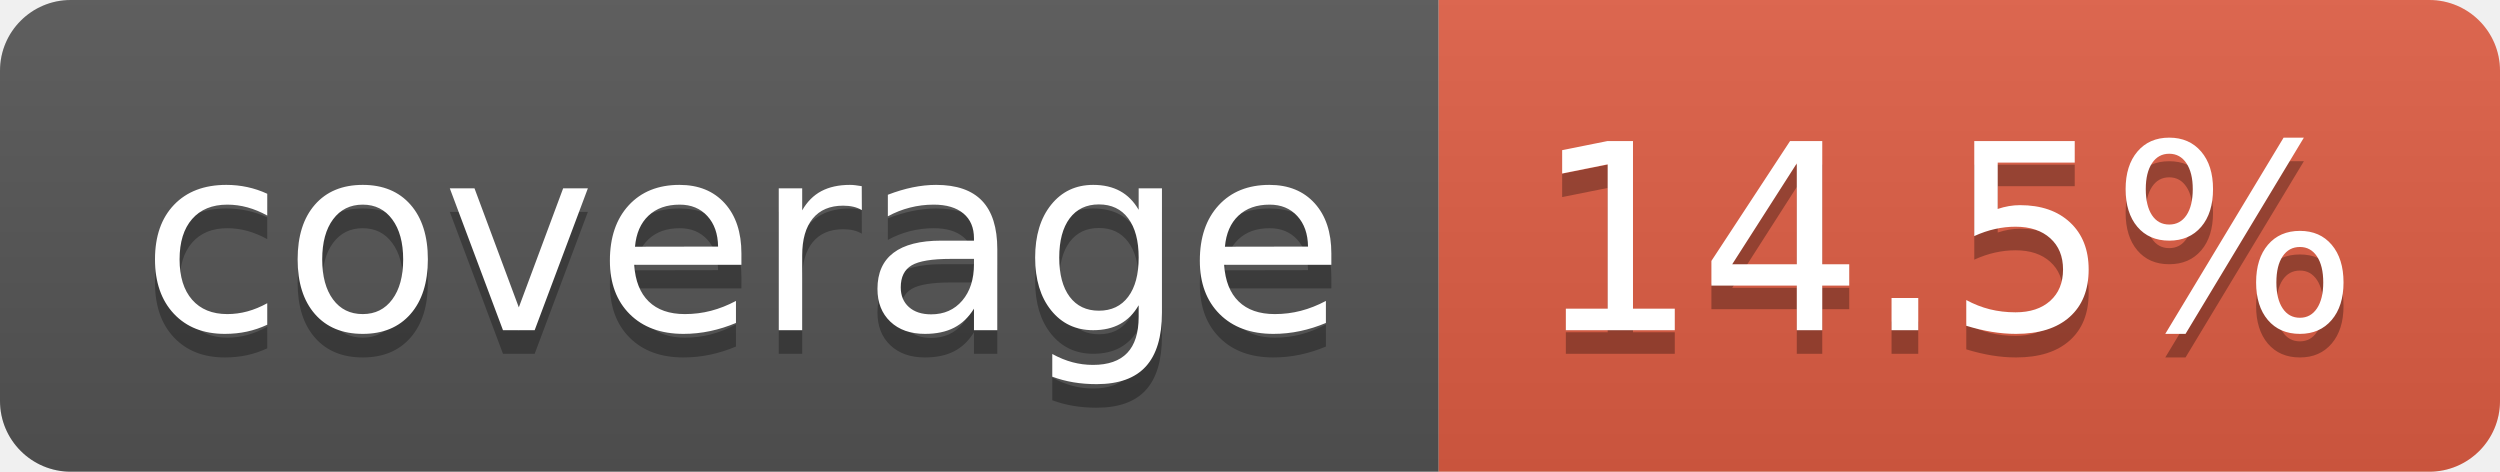
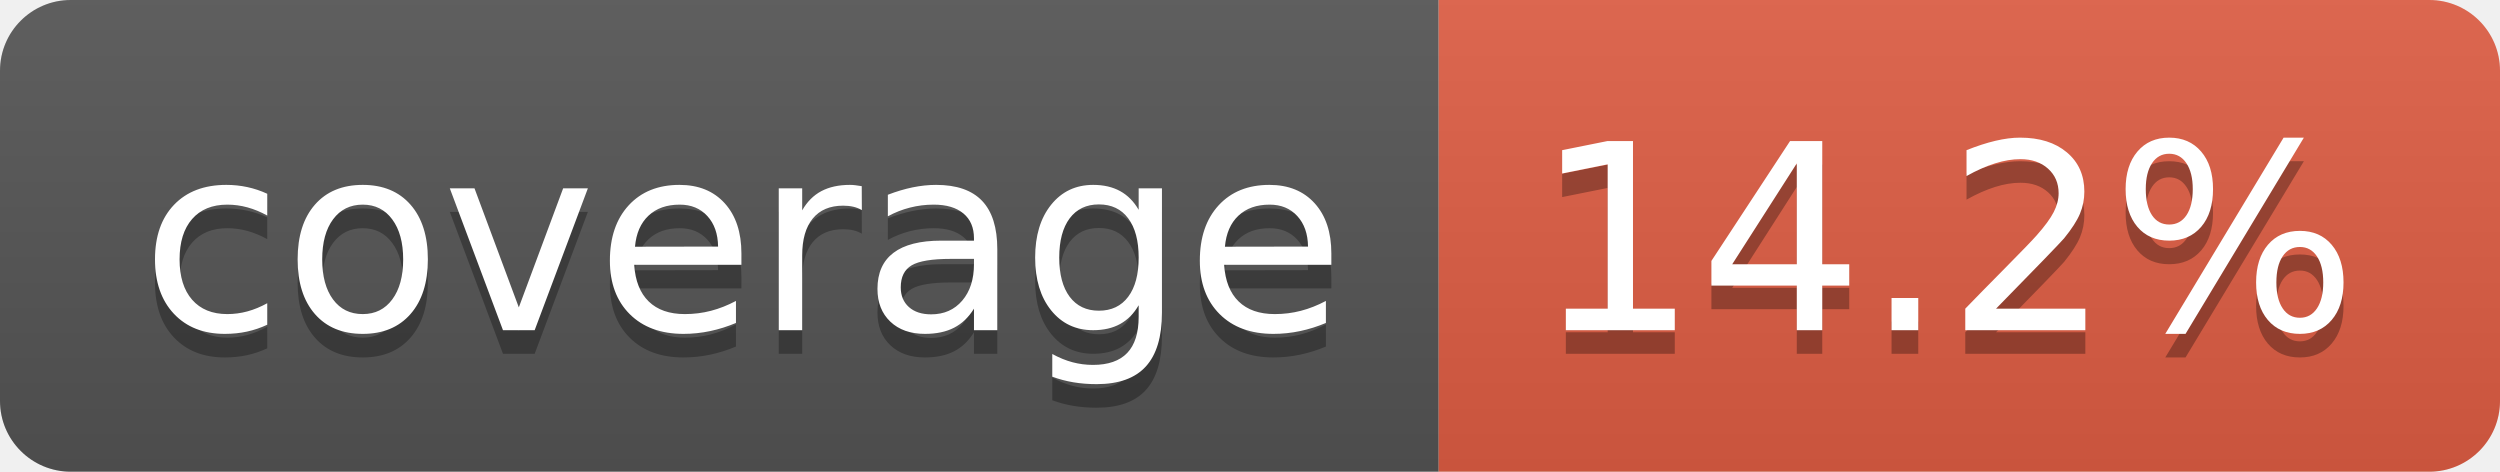
- <svg xmlns="http://www.w3.org/2000/svg" width="106" height="20" role="img" aria-label="coverage: 14.5%">
+ <svg xmlns="http://www.w3.org/2000/svg" width="106" height="20" role="img" aria-label="coverage: 14.2%">
  <linearGradient id="s" x2="0" y2="100%">
    <stop offset="0" stop-color="#bbb" stop-opacity=".1" />
    <stop offset="1" stop-opacity=".1" />
  </linearGradient>
  <clipPath id="r">
    <rect width="106" height="20" rx="3" fill="#fff" />
  </clipPath>
  <g clip-path="url(#r)">
    <rect width="61" height="20" fill="#555" />
    <rect x="61" width="45" height="20" fill="#e05d44" />
    <rect width="106" height="20" fill="url(#s)" />
  </g>
  <g fill="#fff" text-anchor="middle" font-family="Verdana,Geneva,DejaVu Sans,sans-serif" text-rendering="geometricPrecision" font-size="110">
    <text aria-hidden="true" x="315" y="150" fill="#010101" fill-opacity=".3" transform="scale(.1)" textLength="510">coverage</text>
    <text x="315" y="140" transform="scale(.1)" fill="#fff" textLength="510">coverage</text>
-     <text aria-hidden="true" x="825" y="150" fill="#010101" fill-opacity=".3" transform="scale(.1)" textLength="350">14.5%</text>
-     <text x="825" y="140" transform="scale(.1)" fill="#fff" textLength="350">14.5%</text>
+     <text aria-hidden="true" x="825" y="150" fill="#010101" fill-opacity=".3" transform="scale(.1)" textLength="350">14.2%</text>
+     <text x="825" y="140" transform="scale(.1)" fill="#fff" textLength="350">14.2%</text>
  </g>
</svg>
